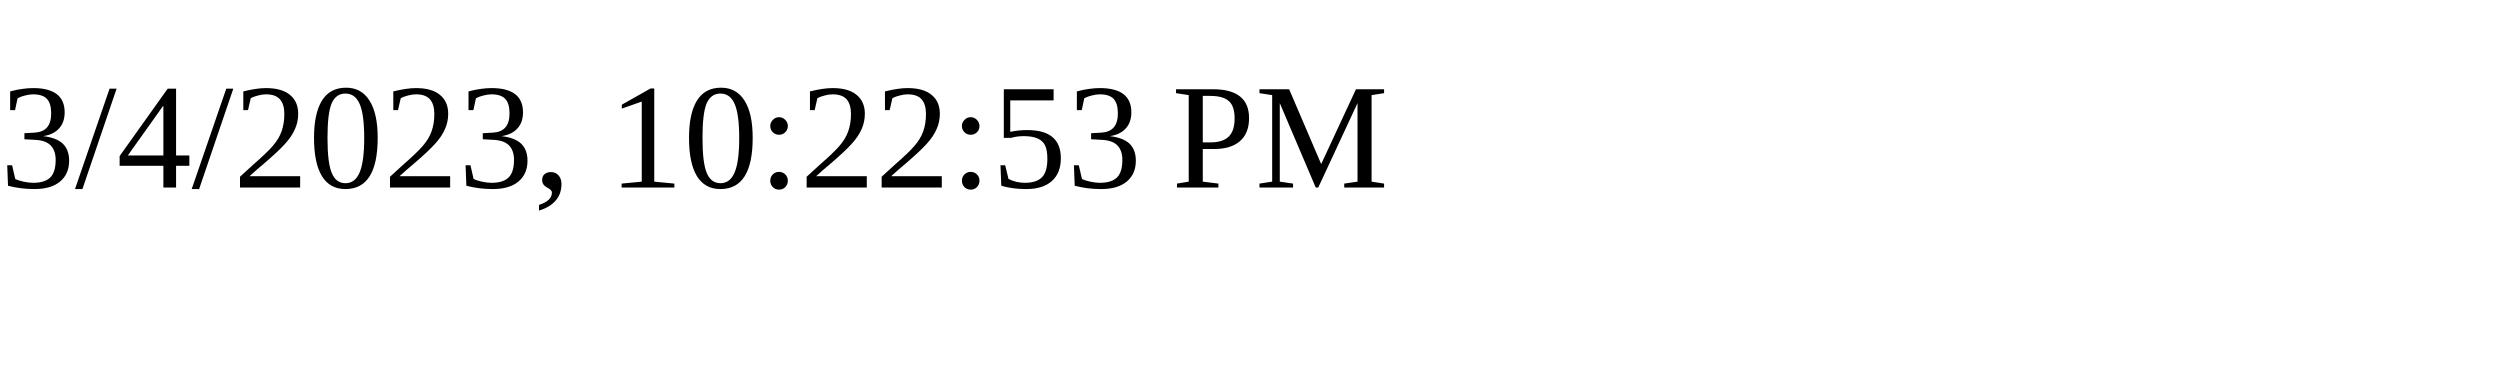
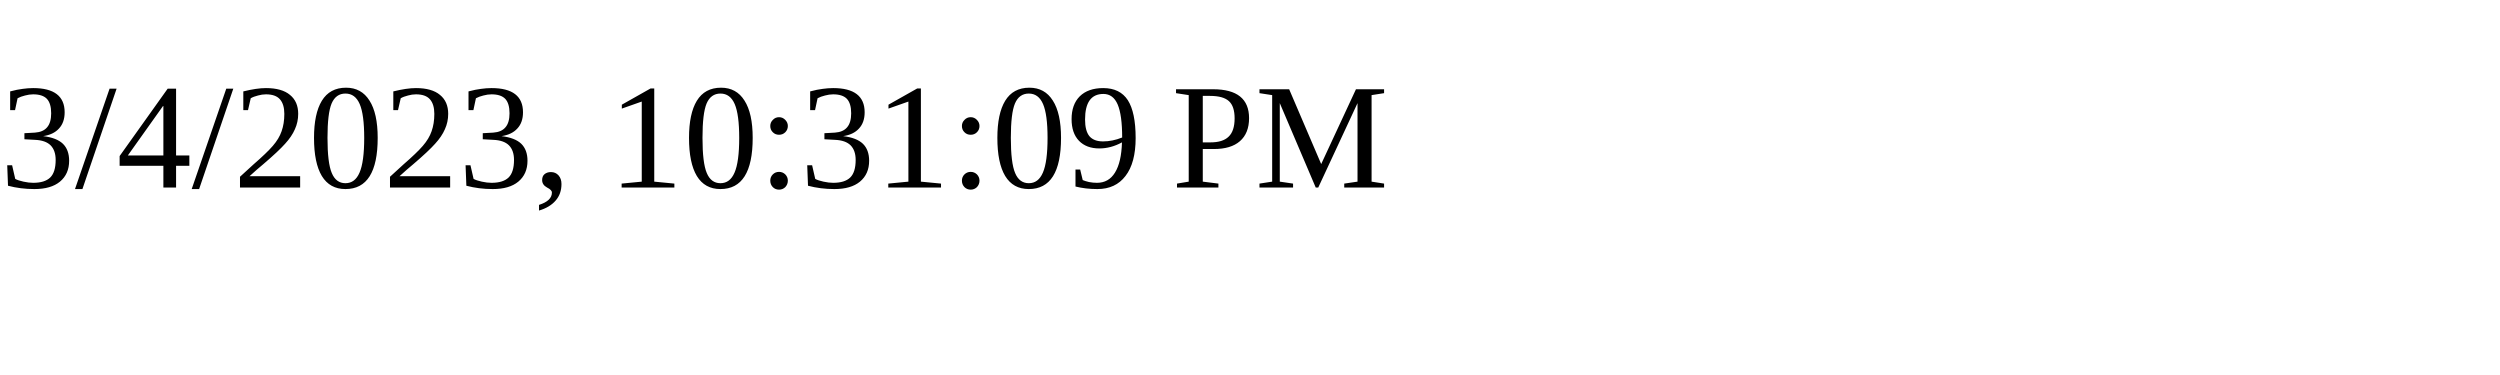
<svg xmlns="http://www.w3.org/2000/svg" height="30" width="200">
-   <text x="0" y="15">3/4/2023, 10:22:53 PM</text>
+   <text x="0" y="15">3/4/2023, 10:31:09 PM</text>
</svg>
